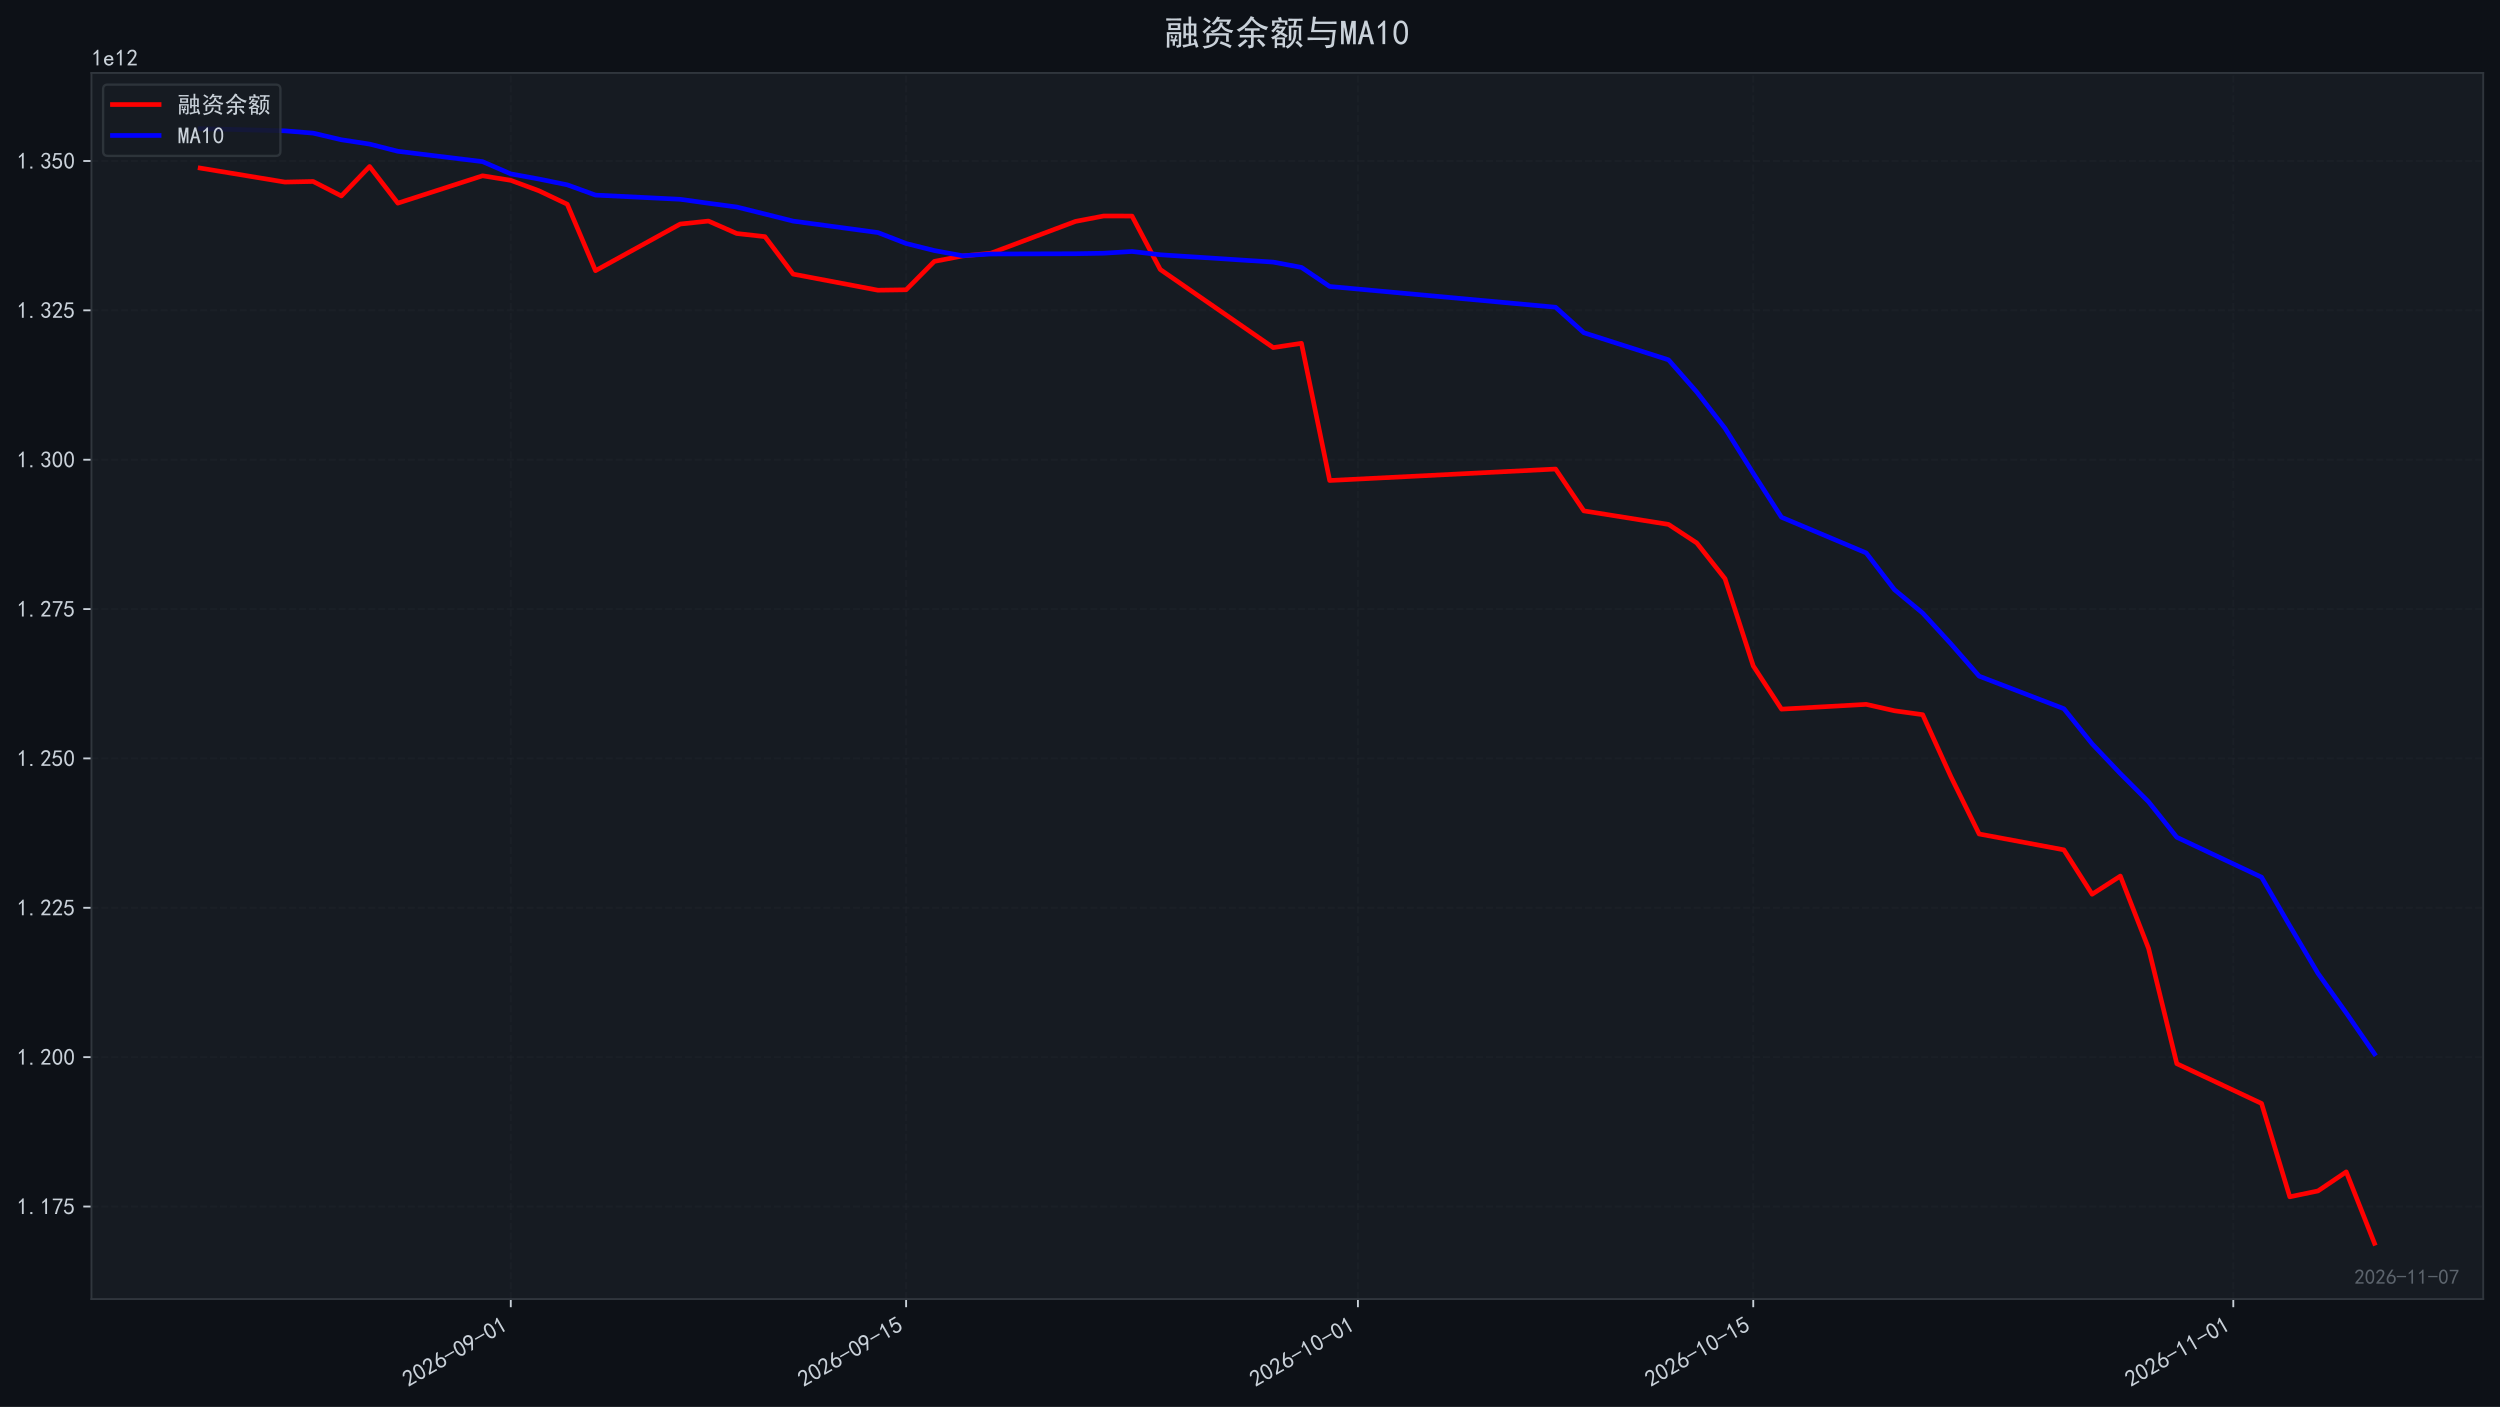
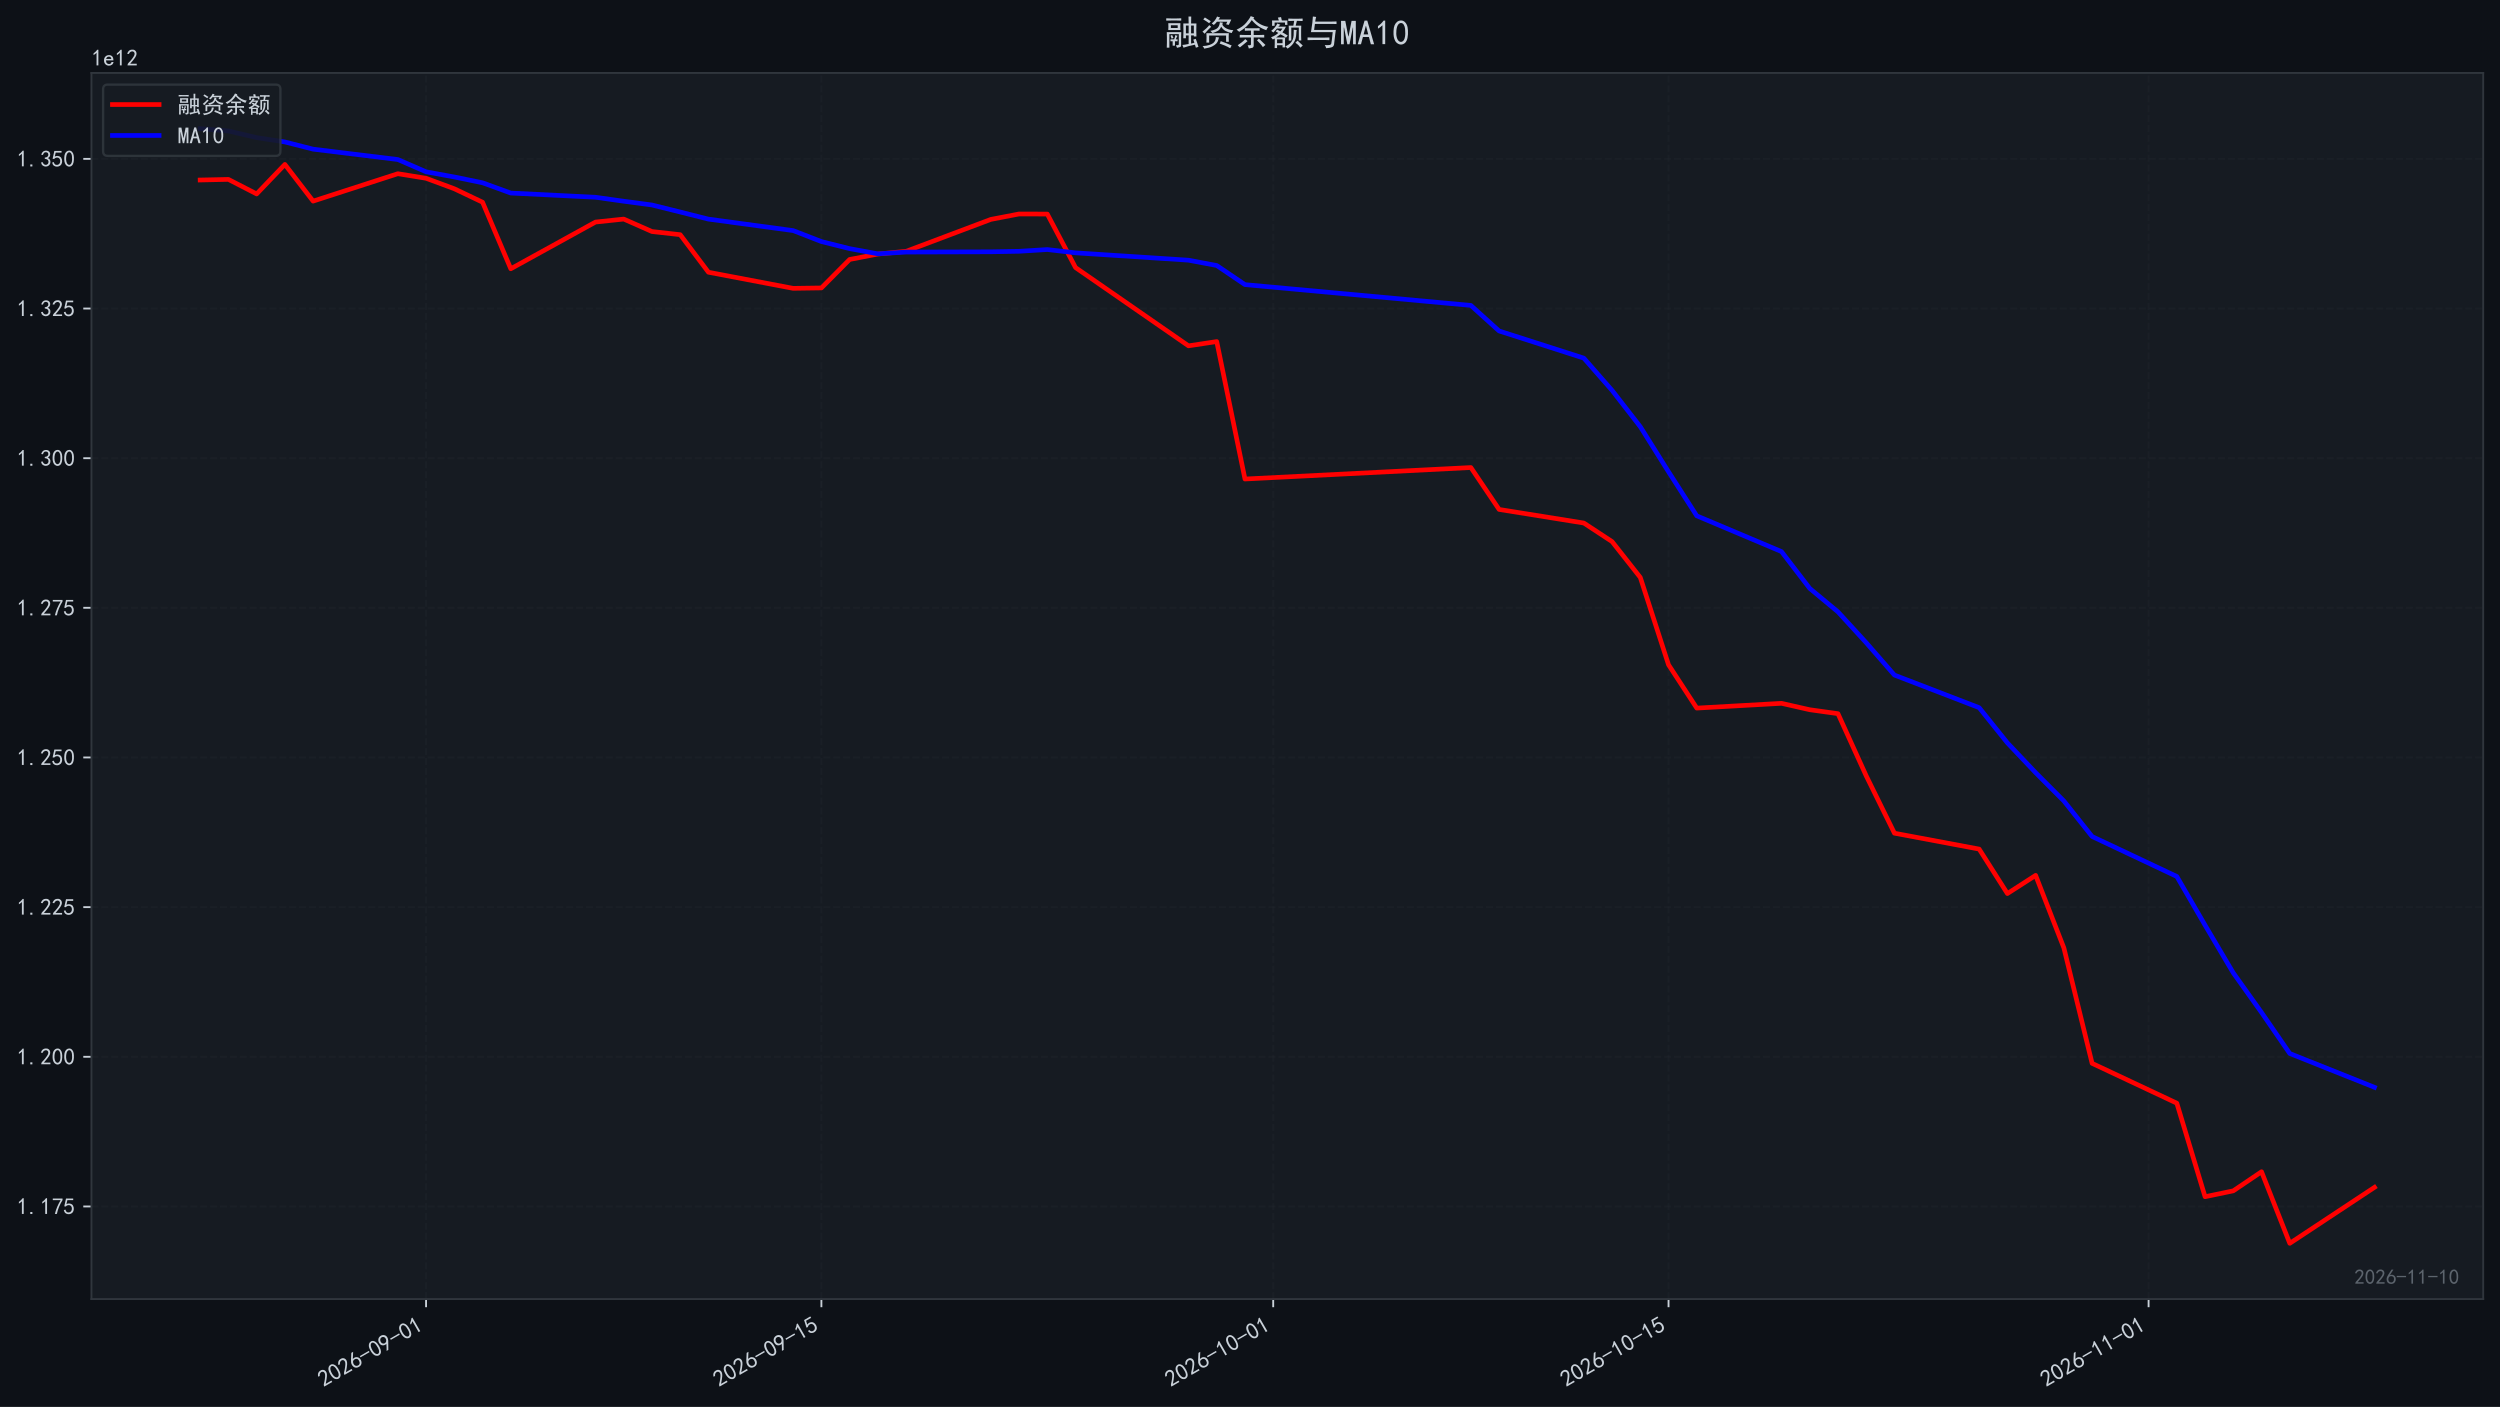
<svg xmlns="http://www.w3.org/2000/svg" xmlns:xlink="http://www.w3.org/1999/xlink" width="1071.68pt" height="603.107pt" viewBox="0 0 1071.68 603.107" version="1.1">
  <defs>
    <style type="text/css">*{stroke-linejoin: round; stroke-linecap: butt}</style>
  </defs>
  <g id="figure_1">
    <g id="patch_1">
      <path d="M 0 603.107  L 1071.68 603.107  L 1071.68 0  L 0 0  z " style="fill: #0d1117" />
    </g>
    <g id="axes_1">
      <g id="patch_2">
        <path d="M 39.2 556.87  L 1064.48 556.87  L 1064.48 31.27  L 39.2 31.27  z " style="fill: #161b22" />
      </g>
      <g id="matplotlib.axis_1">
        <g id="xtick_1">
          <g id="line2d_1">
-             <path d="M 218.957 556.87  L 218.957 31.27  " clip-path="url(#p11a51fa089)" style="fill: none; stroke-dasharray: 2.96,1.28; stroke-dashoffset: 0; stroke: #21262d; stroke-opacity: 0.4; stroke-width: 0.8" />
+             <path d="M 182.642 556.87  L 182.642 31.27  " clip-path="url(#pcd3df8226c)" style="fill: none; stroke-dasharray: 2.96,1.28; stroke-dashoffset: 0; stroke: #21262d; stroke-opacity: 0.4; stroke-width: 0.8" />
          </g>
          <g id="line2d_2">
            <defs>
-               <path id="m41b6674cc3" d="M 0 0  L 0 3.5  " style="stroke: #c9d1d9; stroke-width: 0.8" />
+               <path id="m6ee223f4ae" d="M 0 0  L 0 3.5  " style="stroke: #c9d1d9; stroke-width: 0.8" />
            </defs>
            <g>
-               <use xlink:href="#m41b6674cc3" x="218.957" y="556.87" style="fill: #c9d1d9; stroke: #c9d1d9; stroke-width: 0.8" />
+               <use xlink:href="#m6ee223f4ae" x="182.642" y="556.87" style="fill: #c9d1d9; stroke: #c9d1d9; stroke-width: 0.8" />
            </g>
          </g>
          <g id="text_1">
-             <g style="fill: #c9d1d9" transform="translate(175.0306 594.8242) rotate(-30) scale(0.1 -0.1)">
+             <g style="fill: #c9d1d9" transform="translate(138.7161 594.8242) rotate(-30) scale(0.1 -0.1)">
              <defs>
                <path id="SimHei-32" d="M 300 250  Q 325 625 650 925  Q 975 1225 1475 1862  Q 1975 2500 2125 2850  Q 2275 3200 2237 3450  Q 2200 3700 2000 3862  Q 1800 4025 1537 4000  Q 1275 3975 1037 3800  Q 800 3625 675 3275  L 200 3350  Q 400 3925 712 4187  Q 1025 4450 1450 4475  Q 1700 4500 1900 4462  Q 2100 4425 2312 4287  Q 2525 4150 2662 3875  Q 2800 3600 2762 3212  Q 2725 2825 2375 2287  Q 2025 1750 1025 600  L 2825 600  L 2825 150  L 300 150  L 300 250  z " transform="scale(0.015625)" />
                <path id="SimHei-30" d="M 225 2537  Q 250 3200 412 3587  Q 575 3975 875 4225  Q 1175 4475 1612 4475  Q 2050 4475 2375 4112  Q 2700 3750 2800 3200  Q 2900 2650 2862 1937  Q 2825 1225 2612 775  Q 2400 325 1975 150  Q 1550 -25 1125 187  Q 700 400 525 750  Q 350 1100 275 1487  Q 200 1875 225 2537  z M 750 2687  Q 675 2000 800 1462  Q 925 925 1212 700  Q 1500 475 1800 612  Q 2100 750 2237 1162  Q 2375 1575 2375 2062  Q 2375 2550 2337 2950  Q 2300 3350 2112 3675  Q 1925 4000 1612 4012  Q 1300 4025 1062 3700  Q 825 3375 750 2687  z " transform="scale(0.015625)" />
                <path id="SimHei-36" d="M 250 1612  Q 275 1975 387 2225  Q 500 2475 725 2850  L 1750 4450  L 2325 4450  L 1275 2800  Q 1950 2975 2350 2750  Q 2750 2525 2887 2237  Q 3025 1950 3037 1612  Q 3050 1275 2937 950  Q 2825 625 2537 362  Q 2250 100 1737 75  Q 1225 50 862 262  Q 500 475 362 862  Q 225 1250 250 1612  z M 1025 787  Q 1250 550 1625 525  Q 2000 500 2250 775  Q 2500 1050 2500 1575  Q 2500 2100 2187 2300  Q 1875 2500 1487 2450  Q 1100 2400 925 2075  Q 750 1750 775 1387  Q 800 1025 1025 787  z " transform="scale(0.015625)" />
                <path id="SimHei-2d" d="M 2975 2125  L 125 2125  L 125 2525  L 2975 2525  L 2975 2125  z " transform="scale(0.015625)" />
                <path id="SimHei-39" d="M 800 75  Q 1350 1000 1700 1750  Q 1075 1650 662 1912  Q 250 2175 162 2625  Q 75 3075 175 3437  Q 275 3800 487 4037  Q 700 4275 1000 4375  Q 1300 4475 1537 4475  Q 1775 4475 2025 4375  Q 2275 4275 2475 4075  Q 2675 3875 2750 3662  Q 2825 3450 2825 3112  Q 2825 2775 2575 2250  Q 2325 1725 1350 75  L 800 75  z M 662 2875  Q 700 2550 937 2337  Q 1175 2125 1450 2150  Q 1725 2175 1887 2300  Q 2050 2425 2200 2725  Q 2300 3100 2250 3362  Q 2200 3625 1987 3800  Q 1775 3975 1525 3975  Q 1375 4000 1137 3900  Q 900 3800 762 3500  Q 625 3200 662 2875  z " transform="scale(0.015625)" />
                <path id="SimHei-31" d="M 1400 3600  Q 1075 3275 575 2975  L 575 3450  Q 1200 3875 1600 4450  L 1900 4450  L 1900 150  L 1400 150  L 1400 3600  z " transform="scale(0.015625)" />
              </defs>
              <use xlink:href="#SimHei-32" />
              <use xlink:href="#SimHei-30" transform="translate(50 0)" />
              <use xlink:href="#SimHei-32" transform="translate(100 0)" />
              <use xlink:href="#SimHei-36" transform="translate(150 0)" />
              <use xlink:href="#SimHei-2d" transform="translate(200 0)" />
              <use xlink:href="#SimHei-30" transform="translate(250 0)" />
              <use xlink:href="#SimHei-39" transform="translate(300 0)" />
              <use xlink:href="#SimHei-2d" transform="translate(350 0)" />
              <use xlink:href="#SimHei-30" transform="translate(400 0)" />
              <use xlink:href="#SimHei-31" transform="translate(450 0)" />
            </g>
          </g>
        </g>
        <g id="xtick_2">
          <g id="line2d_3">
-             <path d="M 388.425 556.87  L 388.425 31.27  " clip-path="url(#p11a51fa089)" style="fill: none; stroke-dasharray: 2.96,1.28; stroke-dashoffset: 0; stroke: #21262d; stroke-opacity: 0.4; stroke-width: 0.8" />
+             <path d="M 352.11 556.87  L 352.11 31.27  " clip-path="url(#pcd3df8226c)" style="fill: none; stroke-dasharray: 2.96,1.28; stroke-dashoffset: 0; stroke: #21262d; stroke-opacity: 0.4; stroke-width: 0.8" />
          </g>
          <g id="line2d_4">
            <g>
-               <use xlink:href="#m41b6674cc3" x="388.425" y="556.87" style="fill: #c9d1d9; stroke: #c9d1d9; stroke-width: 0.8" />
+               <use xlink:href="#m6ee223f4ae" x="352.11" y="556.87" style="fill: #c9d1d9; stroke: #c9d1d9; stroke-width: 0.8" />
            </g>
          </g>
          <g id="text_2">
-             <g style="fill: #c9d1d9" transform="translate(344.4984 594.8242) rotate(-30) scale(0.1 -0.1)">
+             <g style="fill: #c9d1d9" transform="translate(308.1839 594.8242) rotate(-30) scale(0.1 -0.1)">
              <defs>
                <path id="SimHei-35" d="M 550 1325  Q 725 650 1150 575  Q 1575 500 1837 662  Q 2100 825 2212 1087  Q 2325 1350 2312 1675  Q 2300 2000 2137 2225  Q 1975 2450 1725 2525  Q 1475 2600 1162 2525  Q 850 2450 650 2175  L 225 2225  Q 275 2375 700 4375  L 2675 4375  L 2675 3925  L 1075 3925  Q 950 3250 825 2850  Q 1200 3025 1525 3012  Q 1850 3000 2150 2862  Q 2450 2725 2587 2487  Q 2725 2250 2787 2012  Q 2850 1775 2837 1500  Q 2825 1225 2725 937  Q 2625 650 2425 462  Q 2225 275 1937 162  Q 1650 50 1275 75  Q 900 100 562 350  Q 225 600 100 1200  L 550 1325  z " transform="scale(0.015625)" />
              </defs>
              <use xlink:href="#SimHei-32" />
              <use xlink:href="#SimHei-30" transform="translate(50 0)" />
              <use xlink:href="#SimHei-32" transform="translate(100 0)" />
              <use xlink:href="#SimHei-36" transform="translate(150 0)" />
              <use xlink:href="#SimHei-2d" transform="translate(200 0)" />
              <use xlink:href="#SimHei-30" transform="translate(250 0)" />
              <use xlink:href="#SimHei-39" transform="translate(300 0)" />
              <use xlink:href="#SimHei-2d" transform="translate(350 0)" />
              <use xlink:href="#SimHei-31" transform="translate(400 0)" />
              <use xlink:href="#SimHei-35" transform="translate(450 0)" />
            </g>
          </g>
        </g>
        <g id="xtick_3">
          <g id="line2d_5">
-             <path d="M 582.102 556.87  L 582.102 31.27  " clip-path="url(#p11a51fa089)" style="fill: none; stroke-dasharray: 2.96,1.28; stroke-dashoffset: 0; stroke: #21262d; stroke-opacity: 0.4; stroke-width: 0.8" />
+             <path d="M 545.788 556.87  L 545.788 31.27  " clip-path="url(#pcd3df8226c)" style="fill: none; stroke-dasharray: 2.96,1.28; stroke-dashoffset: 0; stroke: #21262d; stroke-opacity: 0.4; stroke-width: 0.8" />
          </g>
          <g id="line2d_6">
            <g>
-               <use xlink:href="#m41b6674cc3" x="582.102" y="556.87" style="fill: #c9d1d9; stroke: #c9d1d9; stroke-width: 0.8" />
+               <use xlink:href="#m6ee223f4ae" x="545.788" y="556.87" style="fill: #c9d1d9; stroke: #c9d1d9; stroke-width: 0.8" />
            </g>
          </g>
          <g id="text_3">
-             <g style="fill: #c9d1d9" transform="translate(538.1758 594.8242) rotate(-30) scale(0.1 -0.1)">
+             <g style="fill: #c9d1d9" transform="translate(501.8613 594.8242) rotate(-30) scale(0.1 -0.1)">
              <use xlink:href="#SimHei-32" />
              <use xlink:href="#SimHei-30" transform="translate(50 0)" />
              <use xlink:href="#SimHei-32" transform="translate(100 0)" />
              <use xlink:href="#SimHei-36" transform="translate(150 0)" />
              <use xlink:href="#SimHei-2d" transform="translate(200 0)" />
              <use xlink:href="#SimHei-31" transform="translate(250 0)" />
              <use xlink:href="#SimHei-30" transform="translate(300 0)" />
              <use xlink:href="#SimHei-2d" transform="translate(350 0)" />
              <use xlink:href="#SimHei-30" transform="translate(400 0)" />
              <use xlink:href="#SimHei-31" transform="translate(450 0)" />
            </g>
          </g>
        </g>
        <g id="xtick_4">
          <g id="line2d_7">
-             <path d="M 751.57 556.87  L 751.57 31.27  " clip-path="url(#p11a51fa089)" style="fill: none; stroke-dasharray: 2.96,1.28; stroke-dashoffset: 0; stroke: #21262d; stroke-opacity: 0.4; stroke-width: 0.8" />
+             <path d="M 715.255 556.87  L 715.255 31.27  " clip-path="url(#pcd3df8226c)" style="fill: none; stroke-dasharray: 2.96,1.28; stroke-dashoffset: 0; stroke: #21262d; stroke-opacity: 0.4; stroke-width: 0.8" />
          </g>
          <g id="line2d_8">
            <g>
-               <use xlink:href="#m41b6674cc3" x="751.57" y="556.87" style="fill: #c9d1d9; stroke: #c9d1d9; stroke-width: 0.8" />
+               <use xlink:href="#m6ee223f4ae" x="715.255" y="556.87" style="fill: #c9d1d9; stroke: #c9d1d9; stroke-width: 0.8" />
            </g>
          </g>
          <g id="text_4">
-             <g style="fill: #c9d1d9" transform="translate(707.6436 594.8242) rotate(-30) scale(0.1 -0.1)">
+             <g style="fill: #c9d1d9" transform="translate(671.3291 594.8242) rotate(-30) scale(0.1 -0.1)">
              <use xlink:href="#SimHei-32" />
              <use xlink:href="#SimHei-30" transform="translate(50 0)" />
              <use xlink:href="#SimHei-32" transform="translate(100 0)" />
              <use xlink:href="#SimHei-36" transform="translate(150 0)" />
              <use xlink:href="#SimHei-2d" transform="translate(200 0)" />
              <use xlink:href="#SimHei-31" transform="translate(250 0)" />
              <use xlink:href="#SimHei-30" transform="translate(300 0)" />
              <use xlink:href="#SimHei-2d" transform="translate(350 0)" />
              <use xlink:href="#SimHei-31" transform="translate(400 0)" />
              <use xlink:href="#SimHei-35" transform="translate(450 0)" />
            </g>
          </g>
        </g>
        <g id="xtick_5">
          <g id="line2d_9">
-             <path d="M 957.352 556.87  L 957.352 31.27  " clip-path="url(#p11a51fa089)" style="fill: none; stroke-dasharray: 2.96,1.28; stroke-dashoffset: 0; stroke: #21262d; stroke-opacity: 0.4; stroke-width: 0.8" />
+             <path d="M 921.038 556.87  L 921.038 31.27  " clip-path="url(#pcd3df8226c)" style="fill: none; stroke-dasharray: 2.96,1.28; stroke-dashoffset: 0; stroke: #21262d; stroke-opacity: 0.4; stroke-width: 0.8" />
          </g>
          <g id="line2d_10">
            <g>
-               <use xlink:href="#m41b6674cc3" x="957.352" y="556.87" style="fill: #c9d1d9; stroke: #c9d1d9; stroke-width: 0.8" />
+               <use xlink:href="#m6ee223f4ae" x="921.038" y="556.87" style="fill: #c9d1d9; stroke: #c9d1d9; stroke-width: 0.8" />
            </g>
          </g>
          <g id="text_5">
-             <g style="fill: #c9d1d9" transform="translate(913.4259 594.8242) rotate(-30) scale(0.1 -0.1)">
+             <g style="fill: #c9d1d9" transform="translate(877.1114 594.8242) rotate(-30) scale(0.1 -0.1)">
              <use xlink:href="#SimHei-32" />
              <use xlink:href="#SimHei-30" transform="translate(50 0)" />
              <use xlink:href="#SimHei-32" transform="translate(100 0)" />
              <use xlink:href="#SimHei-36" transform="translate(150 0)" />
              <use xlink:href="#SimHei-2d" transform="translate(200 0)" />
              <use xlink:href="#SimHei-31" transform="translate(250 0)" />
              <use xlink:href="#SimHei-31" transform="translate(300 0)" />
              <use xlink:href="#SimHei-2d" transform="translate(350 0)" />
              <use xlink:href="#SimHei-30" transform="translate(400 0)" />
              <use xlink:href="#SimHei-31" transform="translate(450 0)" />
            </g>
          </g>
        </g>
      </g>
      <g id="matplotlib.axis_2">
        <g id="ytick_1">
          <g id="line2d_11">
-             <path d="M 39.2 517.194  L 1064.48 517.194  " clip-path="url(#p11a51fa089)" style="fill: none; stroke-dasharray: 2.96,1.28; stroke-dashoffset: 0; stroke: #21262d; stroke-opacity: 0.4; stroke-width: 0.8" />
+             <path d="M 39.2 517.164  L 1064.48 517.164  " clip-path="url(#pcd3df8226c)" style="fill: none; stroke-dasharray: 2.96,1.28; stroke-dashoffset: 0; stroke: #21262d; stroke-opacity: 0.4; stroke-width: 0.8" />
          </g>
          <g id="line2d_12">
            <defs>
-               <path id="me74518f25e" d="M 0 0  L -3.5 0  " style="stroke: #c9d1d9; stroke-width: 0.8" />
+               <path id="mebe1ccdf78" d="M 0 0  L -3.5 0  " style="stroke: #c9d1d9; stroke-width: 0.8" />
            </defs>
            <g>
-               <use xlink:href="#me74518f25e" x="39.2" y="517.194" style="fill: #c9d1d9; stroke: #c9d1d9; stroke-width: 0.8" />
+               <use xlink:href="#mebe1ccdf78" x="39.2" y="517.164" style="fill: #c9d1d9; stroke: #c9d1d9; stroke-width: 0.8" />
            </g>
          </g>
          <g id="text_6">
-             <g style="fill: #c9d1d9" transform="translate(7.2 520.6319) scale(0.1 -0.1)">
+             <g style="fill: #c9d1d9" transform="translate(7.2 520.6012) scale(0.1 -0.1)">
              <defs>
                <path id="SimHei-2e" d="M 1075 125  L 500 125  L 500 675  L 1075 675  L 1075 125  z " transform="scale(0.015625)" />
                <path id="SimHei-37" d="M 850 150  Q 1300 2050 2425 3925  L 275 3925  L 275 4375  L 2950 4375  L 2950 3950  Q 1775 2050 1400 150  L 850 150  z " transform="scale(0.015625)" />
              </defs>
              <use xlink:href="#SimHei-31" />
              <use xlink:href="#SimHei-2e" transform="translate(50 0)" />
              <use xlink:href="#SimHei-31" transform="translate(100 0)" />
              <use xlink:href="#SimHei-37" transform="translate(150 0)" />
              <use xlink:href="#SimHei-35" transform="translate(200 0)" />
            </g>
          </g>
        </g>
        <g id="ytick_2">
          <g id="line2d_13">
-             <path d="M 39.2 453.168  L 1064.48 453.168  " clip-path="url(#p11a51fa089)" style="fill: none; stroke-dasharray: 2.96,1.28; stroke-dashoffset: 0; stroke: #21262d; stroke-opacity: 0.4; stroke-width: 0.8" />
+             <path d="M 39.2 453.013  L 1064.48 453.013  " clip-path="url(#pcd3df8226c)" style="fill: none; stroke-dasharray: 2.96,1.28; stroke-dashoffset: 0; stroke: #21262d; stroke-opacity: 0.4; stroke-width: 0.8" />
          </g>
          <g id="line2d_14">
            <g>
-               <use xlink:href="#me74518f25e" x="39.2" y="453.168" style="fill: #c9d1d9; stroke: #c9d1d9; stroke-width: 0.8" />
+               <use xlink:href="#mebe1ccdf78" x="39.2" y="453.013" style="fill: #c9d1d9; stroke: #c9d1d9; stroke-width: 0.8" />
            </g>
          </g>
          <g id="text_7">
-             <g style="fill: #c9d1d9" transform="translate(7.2 456.6057) scale(0.1 -0.1)">
+             <g style="fill: #c9d1d9" transform="translate(7.2 456.4507) scale(0.1 -0.1)">
              <use xlink:href="#SimHei-31" />
              <use xlink:href="#SimHei-2e" transform="translate(50 0)" />
              <use xlink:href="#SimHei-32" transform="translate(100 0)" />
              <use xlink:href="#SimHei-30" transform="translate(150 0)" />
              <use xlink:href="#SimHei-30" transform="translate(200 0)" />
            </g>
          </g>
        </g>
        <g id="ytick_3">
          <g id="line2d_15">
-             <path d="M 39.2 389.142  L 1064.48 389.142  " clip-path="url(#p11a51fa089)" style="fill: none; stroke-dasharray: 2.96,1.28; stroke-dashoffset: 0; stroke: #21262d; stroke-opacity: 0.4; stroke-width: 0.8" />
+             <path d="M 39.2 388.863  L 1064.48 388.863  " clip-path="url(#pcd3df8226c)" style="fill: none; stroke-dasharray: 2.96,1.28; stroke-dashoffset: 0; stroke: #21262d; stroke-opacity: 0.4; stroke-width: 0.8" />
          </g>
          <g id="line2d_16">
            <g>
-               <use xlink:href="#me74518f25e" x="39.2" y="389.142" style="fill: #c9d1d9; stroke: #c9d1d9; stroke-width: 0.8" />
+               <use xlink:href="#mebe1ccdf78" x="39.2" y="388.863" style="fill: #c9d1d9; stroke: #c9d1d9; stroke-width: 0.8" />
            </g>
          </g>
          <g id="text_8">
-             <g style="fill: #c9d1d9" transform="translate(7.2 392.5795) scale(0.1 -0.1)">
+             <g style="fill: #c9d1d9" transform="translate(7.2 392.3001) scale(0.1 -0.1)">
              <use xlink:href="#SimHei-31" />
              <use xlink:href="#SimHei-2e" transform="translate(50 0)" />
              <use xlink:href="#SimHei-32" transform="translate(100 0)" />
              <use xlink:href="#SimHei-32" transform="translate(150 0)" />
              <use xlink:href="#SimHei-35" transform="translate(200 0)" />
            </g>
          </g>
        </g>
        <g id="ytick_4">
          <g id="line2d_17">
-             <path d="M 39.2 325.116  L 1064.48 325.116  " clip-path="url(#p11a51fa089)" style="fill: none; stroke-dasharray: 2.96,1.28; stroke-dashoffset: 0; stroke: #21262d; stroke-opacity: 0.4; stroke-width: 0.8" />
+             <path d="M 39.2 324.712  L 1064.48 324.712  " clip-path="url(#pcd3df8226c)" style="fill: none; stroke-dasharray: 2.96,1.28; stroke-dashoffset: 0; stroke: #21262d; stroke-opacity: 0.4; stroke-width: 0.8" />
          </g>
          <g id="line2d_18">
            <g>
-               <use xlink:href="#me74518f25e" x="39.2" y="325.116" style="fill: #c9d1d9; stroke: #c9d1d9; stroke-width: 0.8" />
+               <use xlink:href="#mebe1ccdf78" x="39.2" y="324.712" style="fill: #c9d1d9; stroke: #c9d1d9; stroke-width: 0.8" />
            </g>
          </g>
          <g id="text_9">
-             <g style="fill: #c9d1d9" transform="translate(7.2 328.5534) scale(0.1 -0.1)">
+             <g style="fill: #c9d1d9" transform="translate(7.2 328.1495) scale(0.1 -0.1)">
              <use xlink:href="#SimHei-31" />
              <use xlink:href="#SimHei-2e" transform="translate(50 0)" />
              <use xlink:href="#SimHei-32" transform="translate(100 0)" />
              <use xlink:href="#SimHei-35" transform="translate(150 0)" />
              <use xlink:href="#SimHei-30" transform="translate(200 0)" />
            </g>
          </g>
        </g>
        <g id="ytick_5">
          <g id="line2d_19">
-             <path d="M 39.2 261.09  L 1064.48 261.09  " clip-path="url(#p11a51fa089)" style="fill: none; stroke-dasharray: 2.96,1.28; stroke-dashoffset: 0; stroke: #21262d; stroke-opacity: 0.4; stroke-width: 0.8" />
+             <path d="M 39.2 260.561  L 1064.48 260.561  " clip-path="url(#pcd3df8226c)" style="fill: none; stroke-dasharray: 2.96,1.28; stroke-dashoffset: 0; stroke: #21262d; stroke-opacity: 0.4; stroke-width: 0.8" />
          </g>
          <g id="line2d_20">
            <g>
-               <use xlink:href="#me74518f25e" x="39.2" y="261.09" style="fill: #c9d1d9; stroke: #c9d1d9; stroke-width: 0.8" />
+               <use xlink:href="#mebe1ccdf78" x="39.2" y="260.561" style="fill: #c9d1d9; stroke: #c9d1d9; stroke-width: 0.8" />
            </g>
          </g>
          <g id="text_10">
-             <g style="fill: #c9d1d9" transform="translate(7.2 264.5272) scale(0.1 -0.1)">
+             <g style="fill: #c9d1d9" transform="translate(7.2 263.9989) scale(0.1 -0.1)">
              <use xlink:href="#SimHei-31" />
              <use xlink:href="#SimHei-2e" transform="translate(50 0)" />
              <use xlink:href="#SimHei-32" transform="translate(100 0)" />
              <use xlink:href="#SimHei-37" transform="translate(150 0)" />
              <use xlink:href="#SimHei-35" transform="translate(200 0)" />
            </g>
          </g>
        </g>
        <g id="ytick_6">
          <g id="line2d_21">
-             <path d="M 39.2 197.064  L 1064.48 197.064  " clip-path="url(#p11a51fa089)" style="fill: none; stroke-dasharray: 2.96,1.28; stroke-dashoffset: 0; stroke: #21262d; stroke-opacity: 0.4; stroke-width: 0.8" />
+             <path d="M 39.2 196.411  L 1064.48 196.411  " clip-path="url(#pcd3df8226c)" style="fill: none; stroke-dasharray: 2.96,1.28; stroke-dashoffset: 0; stroke: #21262d; stroke-opacity: 0.4; stroke-width: 0.8" />
          </g>
          <g id="line2d_22">
            <g>
-               <use xlink:href="#me74518f25e" x="39.2" y="197.064" style="fill: #c9d1d9; stroke: #c9d1d9; stroke-width: 0.8" />
+               <use xlink:href="#mebe1ccdf78" x="39.2" y="196.411" style="fill: #c9d1d9; stroke: #c9d1d9; stroke-width: 0.8" />
            </g>
          </g>
          <g id="text_11">
-             <g style="fill: #c9d1d9" transform="translate(7.2 200.501) scale(0.1 -0.1)">
+             <g style="fill: #c9d1d9" transform="translate(7.2 199.8484) scale(0.1 -0.1)">
              <defs>
                <path id="SimHei-33" d="M 250 1225  L 700 1300  Q 800 975 1025 762  Q 1250 550 1587 562  Q 1925 575 2125 837  Q 2325 1100 2300 1437  Q 2275 1775 2037 1962  Q 1800 2150 1275 2225  L 1275 2550  Q 1800 2600 2037 2825  Q 2275 3050 2250 3412  Q 2225 3775 1925 3937  Q 1625 4100 1287 3975  Q 950 3850 750 3275  L 300 3350  Q 450 3800 712 4100  Q 975 4400 1425 4450  Q 1875 4500 2212 4337  Q 2550 4175 2687 3837  Q 2825 3500 2725 3100  Q 2625 2700 2150 2400  Q 2500 2250 2687 1950  Q 2875 1650 2812 1162  Q 2750 675 2375 375  Q 2000 75 1525 87  Q 1050 100 700 387  Q 350 675 250 1225  z " transform="scale(0.015625)" />
              </defs>
              <use xlink:href="#SimHei-31" />
              <use xlink:href="#SimHei-2e" transform="translate(50 0)" />
              <use xlink:href="#SimHei-33" transform="translate(100 0)" />
              <use xlink:href="#SimHei-30" transform="translate(150 0)" />
              <use xlink:href="#SimHei-30" transform="translate(200 0)" />
            </g>
          </g>
        </g>
        <g id="ytick_7">
          <g id="line2d_23">
-             <path d="M 39.2 133.037  L 1064.48 133.037  " clip-path="url(#p11a51fa089)" style="fill: none; stroke-dasharray: 2.96,1.28; stroke-dashoffset: 0; stroke: #21262d; stroke-opacity: 0.4; stroke-width: 0.8" />
+             <path d="M 39.2 132.26  L 1064.48 132.26  " clip-path="url(#pcd3df8226c)" style="fill: none; stroke-dasharray: 2.96,1.28; stroke-dashoffset: 0; stroke: #21262d; stroke-opacity: 0.4; stroke-width: 0.8" />
          </g>
          <g id="line2d_24">
            <g>
-               <use xlink:href="#me74518f25e" x="39.2" y="133.037" style="fill: #c9d1d9; stroke: #c9d1d9; stroke-width: 0.8" />
+               <use xlink:href="#mebe1ccdf78" x="39.2" y="132.26" style="fill: #c9d1d9; stroke: #c9d1d9; stroke-width: 0.8" />
            </g>
          </g>
          <g id="text_12">
-             <g style="fill: #c9d1d9" transform="translate(7.2 136.4748) scale(0.1 -0.1)">
+             <g style="fill: #c9d1d9" transform="translate(7.2 135.6978) scale(0.1 -0.1)">
              <use xlink:href="#SimHei-31" />
              <use xlink:href="#SimHei-2e" transform="translate(50 0)" />
              <use xlink:href="#SimHei-33" transform="translate(100 0)" />
              <use xlink:href="#SimHei-32" transform="translate(150 0)" />
              <use xlink:href="#SimHei-35" transform="translate(200 0)" />
            </g>
          </g>
        </g>
        <g id="ytick_8">
          <g id="line2d_25">
-             <path d="M 39.2 69.011  L 1064.48 69.011  " clip-path="url(#p11a51fa089)" style="fill: none; stroke-dasharray: 2.96,1.28; stroke-dashoffset: 0; stroke: #21262d; stroke-opacity: 0.4; stroke-width: 0.8" />
+             <path d="M 39.2 68.11  L 1064.48 68.11  " clip-path="url(#pcd3df8226c)" style="fill: none; stroke-dasharray: 2.96,1.28; stroke-dashoffset: 0; stroke: #21262d; stroke-opacity: 0.4; stroke-width: 0.8" />
          </g>
          <g id="line2d_26">
            <g>
-               <use xlink:href="#me74518f25e" x="39.2" y="69.011" style="fill: #c9d1d9; stroke: #c9d1d9; stroke-width: 0.8" />
+               <use xlink:href="#mebe1ccdf78" x="39.2" y="68.11" style="fill: #c9d1d9; stroke: #c9d1d9; stroke-width: 0.8" />
            </g>
          </g>
          <g id="text_13">
-             <g style="fill: #c9d1d9" transform="translate(7.2 72.44864) scale(0.1 -0.1)">
+             <g style="fill: #c9d1d9" transform="translate(7.2 71.54722) scale(0.1 -0.1)">
              <use xlink:href="#SimHei-31" />
              <use xlink:href="#SimHei-2e" transform="translate(50 0)" />
              <use xlink:href="#SimHei-33" transform="translate(100 0)" />
              <use xlink:href="#SimHei-35" transform="translate(150 0)" />
              <use xlink:href="#SimHei-30" transform="translate(200 0)" />
            </g>
          </g>
        </g>
        <g id="text_14">
          <g style="fill: #c9d1d9" transform="translate(39.2 28.27031) scale(0.1 -0.1)">
            <defs>
              <path id="SimHei-65" d="M 2850 1075  Q 2800 625 2450 350  Q 2100 75 1625 75  Q 1025 75 637 462  Q 250 850 250 1525  Q 250 2200 637 2587  Q 1025 2975 1625 2975  Q 2150 2975 2487 2637  Q 2825 2300 2825 1525  L 800 1525  Q 800 975 1037 750  Q 1275 525 1625 525  Q 1900 525 2075 662  Q 2250 800 2300 1075  L 2850 1075  z M 2250 1925  Q 2200 2275 2025 2412  Q 1850 2550 1575 2550  Q 1325 2550 1125 2412  Q 925 2275 825 1925  L 2250 1925  z " transform="scale(0.015625)" />
            </defs>
            <use xlink:href="#SimHei-31" />
            <use xlink:href="#SimHei-65" transform="translate(50 0)" />
            <use xlink:href="#SimHei-31" transform="translate(100 0)" />
            <use xlink:href="#SimHei-32" transform="translate(150 0)" />
          </g>
        </g>
      </g>
      <g id="line2d_27">
-         <path d="M 85.804 72.042  L 122.118 78.05  L 134.223 77.786  L 146.328 84.002  L 158.433 71.38  L 170.538 87.082  L 206.852 75.352  L 218.957 77.306  L 231.062 81.793  L 243.167 87.544  L 255.271 116.024  L 291.586 96.039  L 303.691 94.76  L 315.796 100.094  L 327.9 101.442  L 340.005 117.505  L 376.32 124.402  L 388.425 124.223  L 400.529 112.044  L 412.634 109.719  L 424.739 108.549  L 461.054 94.902  L 473.159 92.58  L 485.263 92.618  L 497.368 115.515  L 545.788 148.996  L 557.892 147.168  L 569.997 205.974  L 666.836 201.063  L 678.941 218.993  L 715.255 224.808  L 727.36 232.753  L 739.465 248.087  L 751.57 285.454  L 763.675 303.987  L 799.989 301.943  L 812.094 304.683  L 824.199 306.366  L 836.304 332.957  L 848.409 357.511  L 884.723 364.307  L 896.828 383.331  L 908.933 375.548  L 921.038 406.585  L 933.142 455.981  L 969.457 473.023  L 981.562 513.041  L 993.667 510.519  L 1005.772 502.346  L 1017.876 532.979  " clip-path="url(#p11a51fa089)" style="fill: none; stroke: #ff0000; stroke-width: 2; stroke-linecap: square" />
+         <path d="M 85.804 77.166  L 97.908 76.902  L 110.013 83.13  L 122.118 70.483  L 134.223 86.216  L 170.538 74.462  L 182.642 76.42  L 194.747 80.916  L 206.852 86.678  L 218.957 115.214  L 255.271 95.19  L 267.376 93.909  L 279.481 99.253  L 291.586 100.604  L 303.691 116.698  L 340.005 123.608  L 352.11 123.429  L 364.215 111.226  L 376.32 108.897  L 388.425 107.724  L 424.739 94.051  L 436.844 91.724  L 448.949 91.763  L 461.054 114.704  L 509.473 148.25  L 521.578 146.418  L 533.683 205.339  L 630.521 200.418  L 642.626 218.383  L 678.941 224.21  L 691.046 232.169  L 703.151 247.533  L 715.255 284.973  L 727.36 303.542  L 763.675 301.495  L 775.78 304.24  L 787.884 305.926  L 799.989 332.568  L 812.094 357.17  L 848.409 363.979  L 860.513 383.04  L 872.618 375.242  L 884.723 406.34  L 896.828 455.832  L 933.142 472.906  L 945.247 513.002  L 957.352 510.475  L 969.457 502.286  L 981.562 532.979  L 1017.876 508.977  " clip-path="url(#pcd3df8226c)" style="fill: none; stroke: #ff0000; stroke-width: 2; stroke-linecap: square" />
      </g>
      <g id="line2d_28">
-         <path d="M 85.804 55.161  L 122.118 56.088  L 134.223 57.074  L 146.328 59.914  L 158.433 61.767  L 170.538 64.854  L 206.852 69.291  L 218.957 74.542  L 231.062 76.757  L 243.167 79.234  L 255.271 83.632  L 291.586 85.431  L 303.691 87.128  L 315.796 88.737  L 327.9 91.744  L 340.005 94.786  L 376.32 99.691  L 388.425 104.383  L 400.529 107.408  L 412.634 109.625  L 424.739 108.878  L 461.054 108.764  L 473.159 108.546  L 485.263 107.799  L 497.368 109.206  L 545.788 112.355  L 557.892 114.632  L 569.997 122.807  L 666.836 131.709  L 678.941 142.636  L 715.255 154.262  L 727.36 168.047  L 739.465 183.598  L 751.57 202.881  L 763.675 221.728  L 799.989 237.023  L 812.094 252.775  L 824.199 262.814  L 836.304 276.003  L 848.409 289.855  L 884.723 303.805  L 896.828 318.863  L 908.933 331.609  L 921.038 343.722  L 933.142 358.921  L 969.457 376.029  L 981.562 396.865  L 993.667 417.28  L 1005.772 434.219  L 1017.876 451.766  " clip-path="url(#p11a51fa089)" style="fill: none; stroke: #0000ff; stroke-width: 2; stroke-linecap: square" />
+         <path d="M 85.804 55.161  L 97.908 56.149  L 110.013 58.995  L 122.118 60.851  L 134.223 63.944  L 170.538 68.39  L 182.642 73.652  L 194.747 75.87  L 206.852 78.352  L 218.957 82.759  L 255.271 84.561  L 267.376 86.262  L 279.481 87.874  L 291.586 90.886  L 303.691 93.935  L 340.005 98.849  L 352.11 103.55  L 364.215 106.581  L 376.32 108.803  L 388.425 108.054  L 424.739 107.94  L 436.844 107.722  L 448.949 106.972  L 461.054 108.383  L 509.473 111.538  L 521.578 113.819  L 533.683 122.01  L 630.521 130.929  L 642.626 141.878  L 678.941 153.526  L 691.046 167.338  L 703.151 182.919  L 715.255 202.24  L 727.36 221.124  L 763.675 236.448  L 775.78 252.23  L 787.884 262.289  L 799.989 275.504  L 812.094 289.383  L 848.409 303.36  L 860.513 318.447  L 872.618 331.217  L 884.723 343.354  L 896.828 358.583  L 933.142 375.724  L 945.247 396.6  L 957.352 417.055  L 969.457 434.027  L 981.562 451.608  L 1017.876 466.108  " clip-path="url(#pcd3df8226c)" style="fill: none; stroke: #0000ff; stroke-width: 2; stroke-linecap: square" />
      </g>
      <g id="patch_3">
        <path d="M 39.2 556.87  L 39.2 31.27  " style="fill: none; stroke: #30363d; stroke-width: 0.8; stroke-linejoin: miter; stroke-linecap: square" />
      </g>
      <g id="patch_4">
        <path d="M 1064.48 556.87  L 1064.48 31.27  " style="fill: none; stroke: #30363d; stroke-width: 0.8; stroke-linejoin: miter; stroke-linecap: square" />
      </g>
      <g id="patch_5">
        <path d="M 39.2 556.87  L 1064.48 556.87  " style="fill: none; stroke: #30363d; stroke-width: 0.8; stroke-linejoin: miter; stroke-linecap: square" />
      </g>
      <g id="patch_6">
        <path d="M 39.2 31.27  L 1064.48 31.27  " style="fill: none; stroke: #30363d; stroke-width: 0.8; stroke-linejoin: miter; stroke-linecap: square" />
      </g>
      <g id="text_15">
        <g style="fill: #8b949e; opacity: 0.6" transform="translate(1009.227 550.4893) scale(0.09 -0.09)">
          <use xlink:href="#SimHei-32" />
          <use xlink:href="#SimHei-30" transform="translate(50 0)" />
          <use xlink:href="#SimHei-32" transform="translate(100 0)" />
          <use xlink:href="#SimHei-36" transform="translate(150 0)" />
          <use xlink:href="#SimHei-2d" transform="translate(200 0)" />
          <use xlink:href="#SimHei-31" transform="translate(250 0)" />
          <use xlink:href="#SimHei-31" transform="translate(300 0)" />
          <use xlink:href="#SimHei-2d" transform="translate(350 0)" />
-           <use xlink:href="#SimHei-30" transform="translate(400 0)" />
-           <use xlink:href="#SimHei-37" transform="translate(450 0)" />
+           <use xlink:href="#SimHei-31" transform="translate(400 0)" />
+           <use xlink:href="#SimHei-30" transform="translate(450 0)" />
        </g>
      </g>
      <g id="text_16">
        <g style="fill: #c9d1d9" transform="translate(499.34 19.27031) scale(0.15 -0.15)">
          <defs>
            <path id="SimHei-878d" d="M 5200 975  Q 5400 1025 5650 1125  Q 5775 775 5887 475  Q 6000 175 6150 -350  Q 5925 -425 5675 -500  Q 5575 -175 5500 50  Q 4825 -100 4362 -212  Q 3900 -325 3400 -500  Q 3325 -225 3200 0  Q 3575 25 4350 175  L 4350 1750  L 3850 1750  L 3850 1225  L 3375 1225  Q 3400 1975 3400 2675  Q 3400 3400 3375 3925  L 4350 3925  Q 4350 4925 4325 5200  L 4825 5200  Q 4800 4875 4800 3925  L 5775 3925  Q 5750 3325 5750 2700  Q 5750 2100 5775 1550  L 5300 1550  L 5300 1750  L 4800 1750  L 4800 250  Q 5075 325 5400 400  Q 5325 650 5200 975  z M 2025 -50  Q 2425 -50 2475 -12  Q 2525 25 2550 150  L 2550 1975  L 825 1975  L 825 -500  L 350 -500  Q 375 100 375 475  L 375 1400  Q 375 1850 350 2350  L 3000 2350  Q 2975 1950 2975 1450  L 2975 -25  Q 2975 -325 2787 -387  Q 2600 -450 2225 -525  Q 2125 -225 2025 -50  z M 625 2725  Q 650 3050 650 3350  Q 650 3675 625 3975  L 2850 3975  Q 2825 3675 2825 3350  Q 2825 3050 2850 2725  L 625 2725  z M 3000 4450  Q 2650 4475 2175 4475  L 1200 4475  Q 625 4475 250 4450  L 250 4875  Q 550 4850 1125 4850  L 2175 4850  Q 2700 4850 3000 4875  L 3000 4450  z M 2325 1675  Q 2175 1475 2000 1025  L 2325 1025  L 2325 675  L 1850 675  L 1850 -125  L 1425 -125  L 1425 675  L 1025 675  L 1025 1025  L 1700 1025  Q 1875 1500 1925 1825  Q 2100 1700 2325 1675  z M 5300 2125  L 5300 3550  L 4800 3550  L 4800 2125  L 5300 2125  z M 4350 2125  L 4350 3550  L 3850 3550  L 3850 2125  L 4350 2125  z M 2350 3100  L 2350 3600  L 1100 3600  L 1100 3100  L 2350 3100  z M 1575 1275  Q 1400 1225 1225 1150  Q 1150 1425 1025 1675  L 1325 1825  Q 1425 1550 1575 1275  z " transform="scale(0.015625)" />
            <path id="SimHei-8d44" d="M 5300 2150  Q 5275 1825 5275 1450  Q 5275 1075 5300 575  L 4800 575  L 4800 1725  L 1700 1725  L 1700 425  L 1200 425  Q 1225 1000 1225 1375  Q 1225 1775 1200 2150  L 5300 2150  z M 4225 4075  Q 4050 3775 4200 3562  Q 4350 3350 4612 3162  Q 4875 2975 5262 2850  Q 5650 2725 6125 2700  Q 5925 2425 5825 2175  Q 5200 2300 4712 2550  Q 4225 2800 3900 3350  Q 3675 2775 3250 2550  Q 2825 2325 2325 2175  Q 2125 2400 1925 2575  Q 2975 2775 3300 3175  Q 3625 3575 3650 4150  L 4225 4075  z M 3125 4250  Q 2825 3850 2550 3650  Q 2375 3825 2175 3950  Q 2475 4150 2737 4487  Q 3000 4825 3150 5200  Q 3375 5100 3700 5050  Q 3575 4825 3400 4650  L 5750 4650  Q 5675 4500 5300 3675  Q 5000 3750 4800 3775  Q 4925 4050 5025 4250  L 3125 4250  z M 3525 1375  Q 3400 1100 3337 825  Q 3275 550 3012 262  Q 2750 -25 2250 -275  Q 1750 -525 800 -675  Q 725 -425 500 -200  Q 1225 -175 1712 -12  Q 2200 150 2450 350  Q 2700 550 2812 837  Q 2925 1125 2925 1450  Q 3225 1400 3525 1375  z M 3825 700  Q 4300 525 4750 350  Q 5200 175 5825 -100  Q 5675 -300 5550 -600  Q 5075 -325 4612 -125  Q 4150 75 3625 250  Q 3750 450 3825 700  z M 2075 3325  Q 1450 2750 875 2050  Q 625 2325 475 2425  Q 1275 3050 1725 3625  Q 1850 3500 2075 3325  z M 1700 3975  Q 1300 4275 625 4675  Q 800 4850 925 5025  Q 1150 4875 2000 4350  Q 1850 4200 1700 3975  z " transform="scale(0.015625)" />
            <path id="SimHei-4f59" d="M 3850 3050  Q 4150 3050 4525 3075  L 4525 2600  Q 4225 2625 3850 2625  L 3450 2625  L 3450 1825  L 4475 1825  Q 5050 1825 5375 1850  L 5375 1350  Q 5025 1375 4500 1375  L 3450 1375  L 3450 -75  Q 3450 -450 3187 -525  Q 2925 -600 2550 -650  Q 2525 -425 2350 -50  Q 2825 -75 2887 -25  Q 2950 25 2950 175  L 2950 1375  L 1800 1375  Q 1225 1375 900 1350  L 900 1850  Q 1200 1825 1800 1825  L 2950 1825  L 2950 2625  L 2550 2625  Q 2325 2625 1825 2600  L 1825 3075  Q 2225 3050 2525 3050  L 3850 3050  z M 3400 4850  Q 4450 3575 6150 3300  Q 5925 3150 5750 2700  Q 4150 3250 3100 4550  Q 2375 3350 800 2400  Q 450 2725 325 2800  Q 1475 3325 2112 4100  Q 2750 4875 2900 5275  Q 3150 5175 3550 5050  L 3400 4850  z M 2325 700  Q 2075 500 1625 112  Q 1175 -275 925 -450  Q 725 -225 525 -50  Q 1600 675 1900 1075  Q 2100 875 2325 700  z M 4400 1175  Q 4750 850 5025 550  L 5600 0  Q 5375 -175 5125 -400  Q 4875 25 4050 850  Q 4200 950 4400 1175  z " transform="scale(0.015625)" />
            <path id="SimHei-989d" d="M 1925 3700  Q 1725 3550 1550 3350  L 2950 3350  Q 2875 3150 2700 2875  Q 2525 2600 2300 2300  Q 2500 2200 2712 2075  Q 2925 1950 3275 1725  Q 3125 1575 2950 1325  Q 2700 1525 2475 1662  Q 2250 1800 1950 1950  Q 1575 1650 1150 1375  L 2800 1375  Q 2775 950 2775 500  Q 2775 50 2800 -450  L 2325 -450  L 2325 -50  L 1325 -50  L 1325 -575  L 875 -575  Q 900 -75 900 275  L 900 1175  Q 675 1075 550 1000  Q 400 1225 225 1400  Q 625 1550 975 1762  Q 1325 1975 1550 2200  Q 1300 2350 1075 2475  Q 1175 2625 1350 2800  Q 1625 2650 1925 2500  Q 2150 2750 2300 3000  L 1300 3000  Q 1200 2875 1025 2687  Q 850 2500 650 2275  Q 475 2425 250 2575  Q 650 2875 937 3237  Q 1225 3600 1375 3925  Q 1650 3800 1925 3700  z M 4150 4400  Q 3775 4400 3375 4375  L 3375 4825  Q 3750 4800 4200 4800  L 5300 4800  Q 5600 4800 6000 4825  L 6000 4375  Q 5625 4400 5300 4400  L 4950 4400  Q 4850 3975 4725 3525  L 5750 3525  Q 5725 3125 5725 2775  L 5725 1625  Q 5725 1300 5750 825  L 5300 825  L 5300 3175  L 3925 3175  L 3925 800  L 3450 800  Q 3475 1275 3475 1650  L 3475 2800  Q 3475 3175 3450 3525  L 4300 3525  Q 4400 4025 4450 4400  L 4150 4400  z M 2050 5100  Q 2100 4825 2200 4475  L 3225 4475  Q 3200 4275 3200 4075  Q 3200 3875 3225 3675  L 2775 3675  L 2775 4100  L 875 4100  L 875 3500  L 400 3500  Q 425 3775 425 4000  Q 425 4250 400 4475  L 1650 4475  Q 1550 4750 1475 5000  Q 1800 5050 2050 5100  z M 4925 2725  Q 4850 2425 4837 2025  Q 4825 1625 4712 1175  Q 4600 725 4262 250  Q 3925 -225 3250 -675  Q 3050 -425 2850 -250  Q 3375 -25 3687 262  Q 4000 550 4162 937  Q 4325 1325 4350 1750  Q 4375 2175 4375 2775  Q 4575 2750 4925 2725  z M 2325 325  L 2325 1025  L 1325 1025  L 1325 325  L 2325 325  z M 5075 800  Q 5300 575 5487 400  Q 5675 225 6025 -100  Q 5800 -275 5600 -500  Q 5450 -275 5275 -87  Q 5100 100 4675 400  Q 4875 575 5075 800  z " transform="scale(0.015625)" />
            <path id="SimHei-4e0e" d="M 5350 100  Q 5275 -300 4925 -425  Q 4575 -550 3900 -600  Q 3875 -375 3650 -25  Q 4375 -50 4575 0  Q 4775 50 4837 225  Q 4900 400 5100 2350  L 1125 2350  Q 1450 4350 1475 5200  Q 1800 5150 2075 5125  Q 1975 4825 1900 4275  L 4900 4275  Q 5400 4275 5800 4300  L 5800 3825  Q 5400 3850 4950 3850  L 1850 3850  L 1700 2750  L 5675 2750  Q 5625 2450 5575 2050  L 5350 100  z M 3675 1350  Q 4125 1350 4500 1375  L 4500 875  Q 4125 900 3850 900  L 1450 900  Q 1000 900 500 875  L 500 1375  Q 1000 1350 1450 1350  L 3675 1350  z " transform="scale(0.015625)" />
            <path id="SimHei-4d" d="M 2925 125  L 2425 125  L 2425 3175  L 2375 3175  L 1775 125  L 1375 125  L 775 3175  L 725 3175  L 725 125  L 225 125  L 225 4400  L 1000 4400  L 1550 1575  L 1600 1575  L 2150 4400  L 2925 4400  L 2925 125  z " transform="scale(0.015625)" />
            <path id="SimHei-41" d="M 3075 125  L 2475 125  L 2125 1450  L 1025 1450  L 675 125  L 75 125  L 1325 4450  L 1825 4450  L 3075 125  z M 2000 1925  L 1600 3450  L 1550 3450  L 1150 1925  L 2000 1925  z " transform="scale(0.015625)" />
          </defs>
          <use xlink:href="#SimHei-878d" />
          <use xlink:href="#SimHei-8d44" transform="translate(100 0)" />
          <use xlink:href="#SimHei-4f59" transform="translate(200 0)" />
          <use xlink:href="#SimHei-989d" transform="translate(300 0)" />
          <use xlink:href="#SimHei-4e0e" transform="translate(400 0)" />
          <use xlink:href="#SimHei-4d" transform="translate(500 0)" />
          <use xlink:href="#SimHei-41" transform="translate(550 0)" />
          <use xlink:href="#SimHei-31" transform="translate(600 0)" />
          <use xlink:href="#SimHei-30" transform="translate(650 0)" />
        </g>
      </g>
      <g id="legend_1">
        <g id="patch_7">
          <path d="M 46.2 66.817  L 118.2 66.817  Q 120.2 66.817 120.2 64.817  L 120.2 38.27  Q 120.2 36.27 118.2 36.27  L 46.2 36.27  Q 44.2 36.27 44.2 38.27  L 44.2 64.817  Q 44.2 66.817 46.2 66.817  z " style="fill: #161b22; opacity: 0.9; stroke: #30363d; stroke-linejoin: miter" />
        </g>
        <g id="line2d_29">
          <path d="M 48.2 44.817  L 58.2 44.817  L 68.2 44.817  " style="fill: none; stroke: #ff0000; stroke-width: 2; stroke-linecap: square" />
        </g>
        <g id="text_17">
          <g style="fill: #c9d1d9" transform="translate(76.2 48.31719) scale(0.1 -0.1)">
            <use xlink:href="#SimHei-878d" />
            <use xlink:href="#SimHei-8d44" transform="translate(100 0)" />
            <use xlink:href="#SimHei-4f59" transform="translate(200 0)" />
            <use xlink:href="#SimHei-989d" transform="translate(300 0)" />
          </g>
        </g>
        <g id="line2d_30">
          <path d="M 48.2 58.067  L 58.2 58.067  L 68.2 58.067  " style="fill: none; stroke: #0000ff; stroke-width: 2; stroke-linecap: square" />
        </g>
        <g id="text_18">
          <g style="fill: #c9d1d9" transform="translate(76.2 61.56719) scale(0.1 -0.1)">
            <use xlink:href="#SimHei-4d" />
            <use xlink:href="#SimHei-41" transform="translate(50 0)" />
            <use xlink:href="#SimHei-31" transform="translate(100 0)" />
            <use xlink:href="#SimHei-30" transform="translate(150 0)" />
          </g>
        </g>
      </g>
    </g>
  </g>
  <defs>
-     <clipPath id="p11a51fa089">
+     <clipPath id="pcd3df8226c">
      <rect x="39.2" y="31.27" width="1025.28" height="525.6" />
    </clipPath>
  </defs>
</svg>
